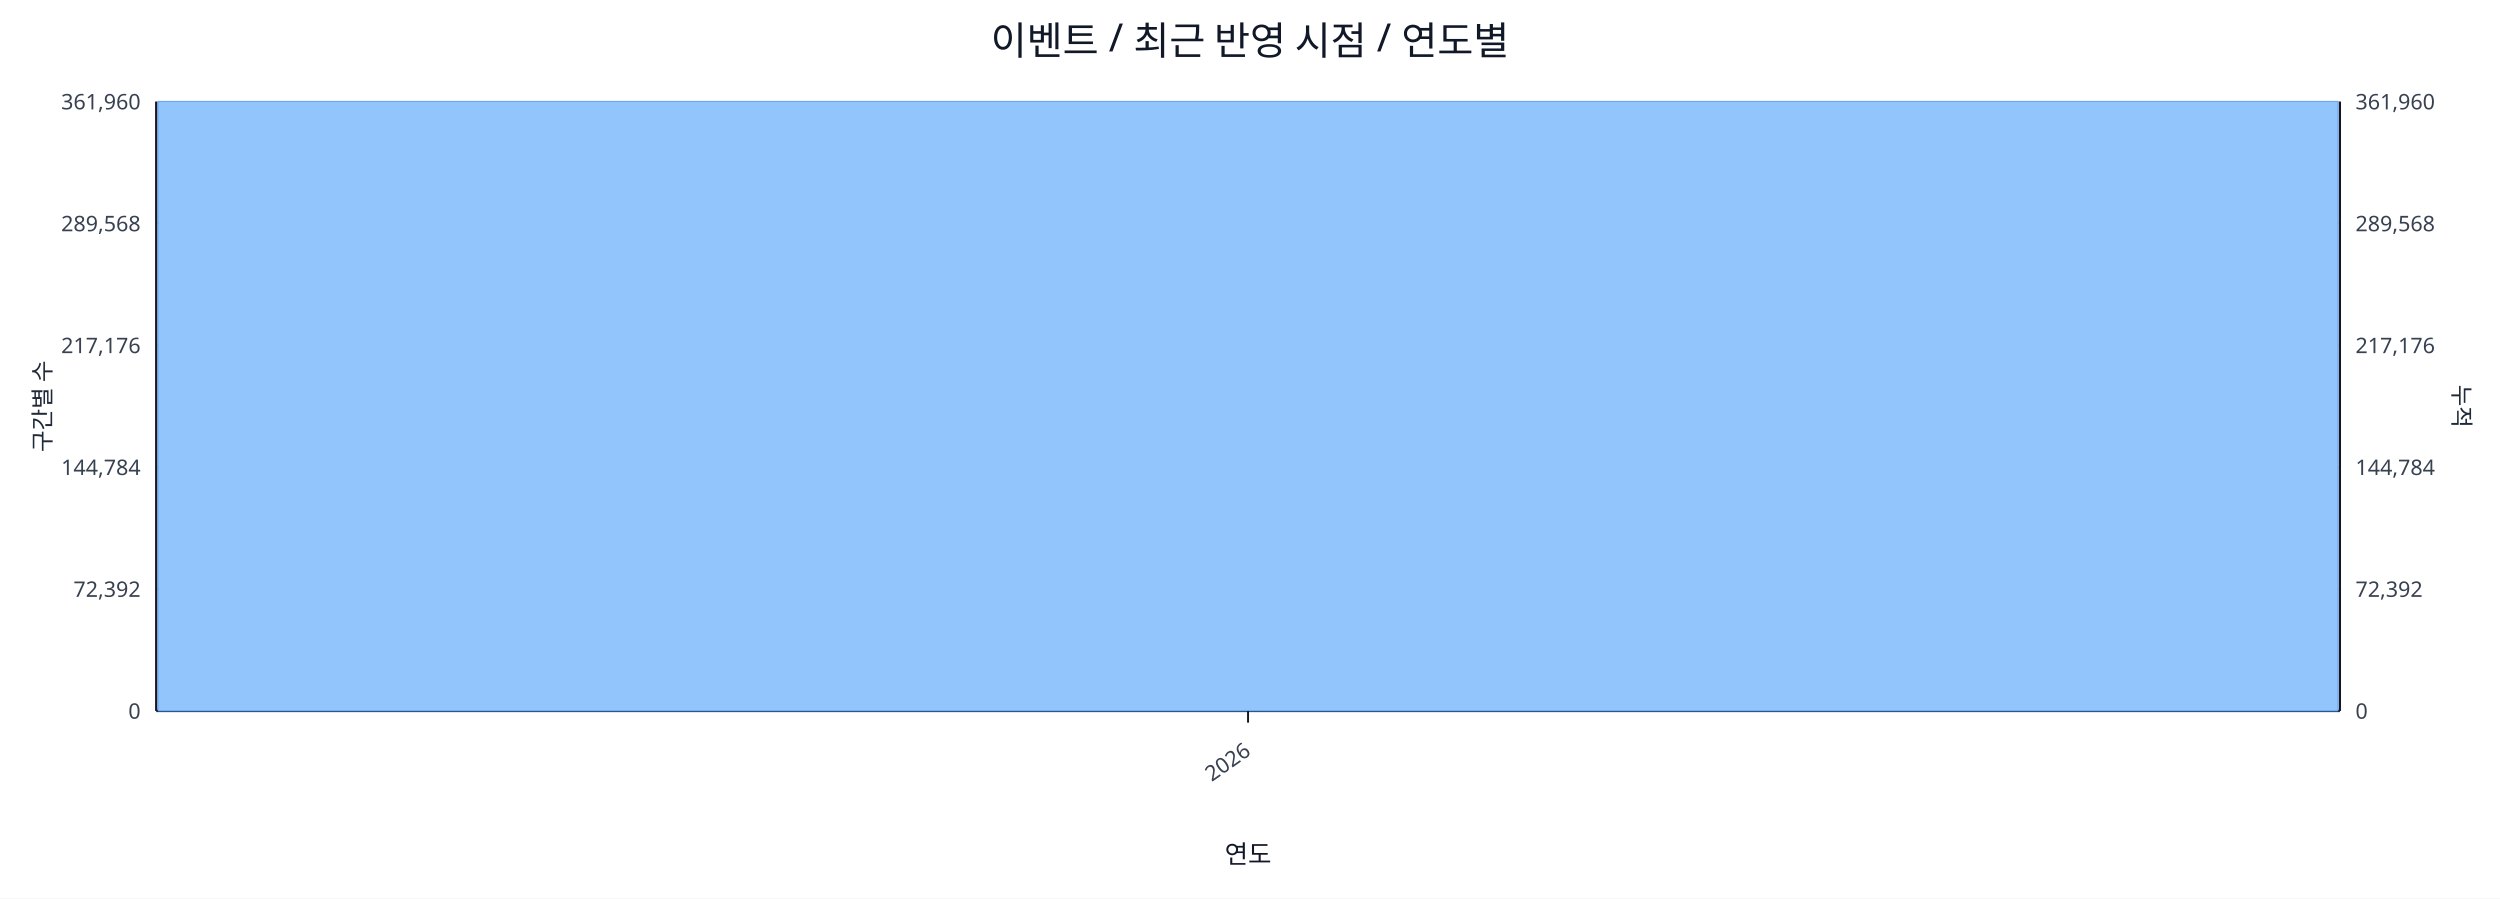
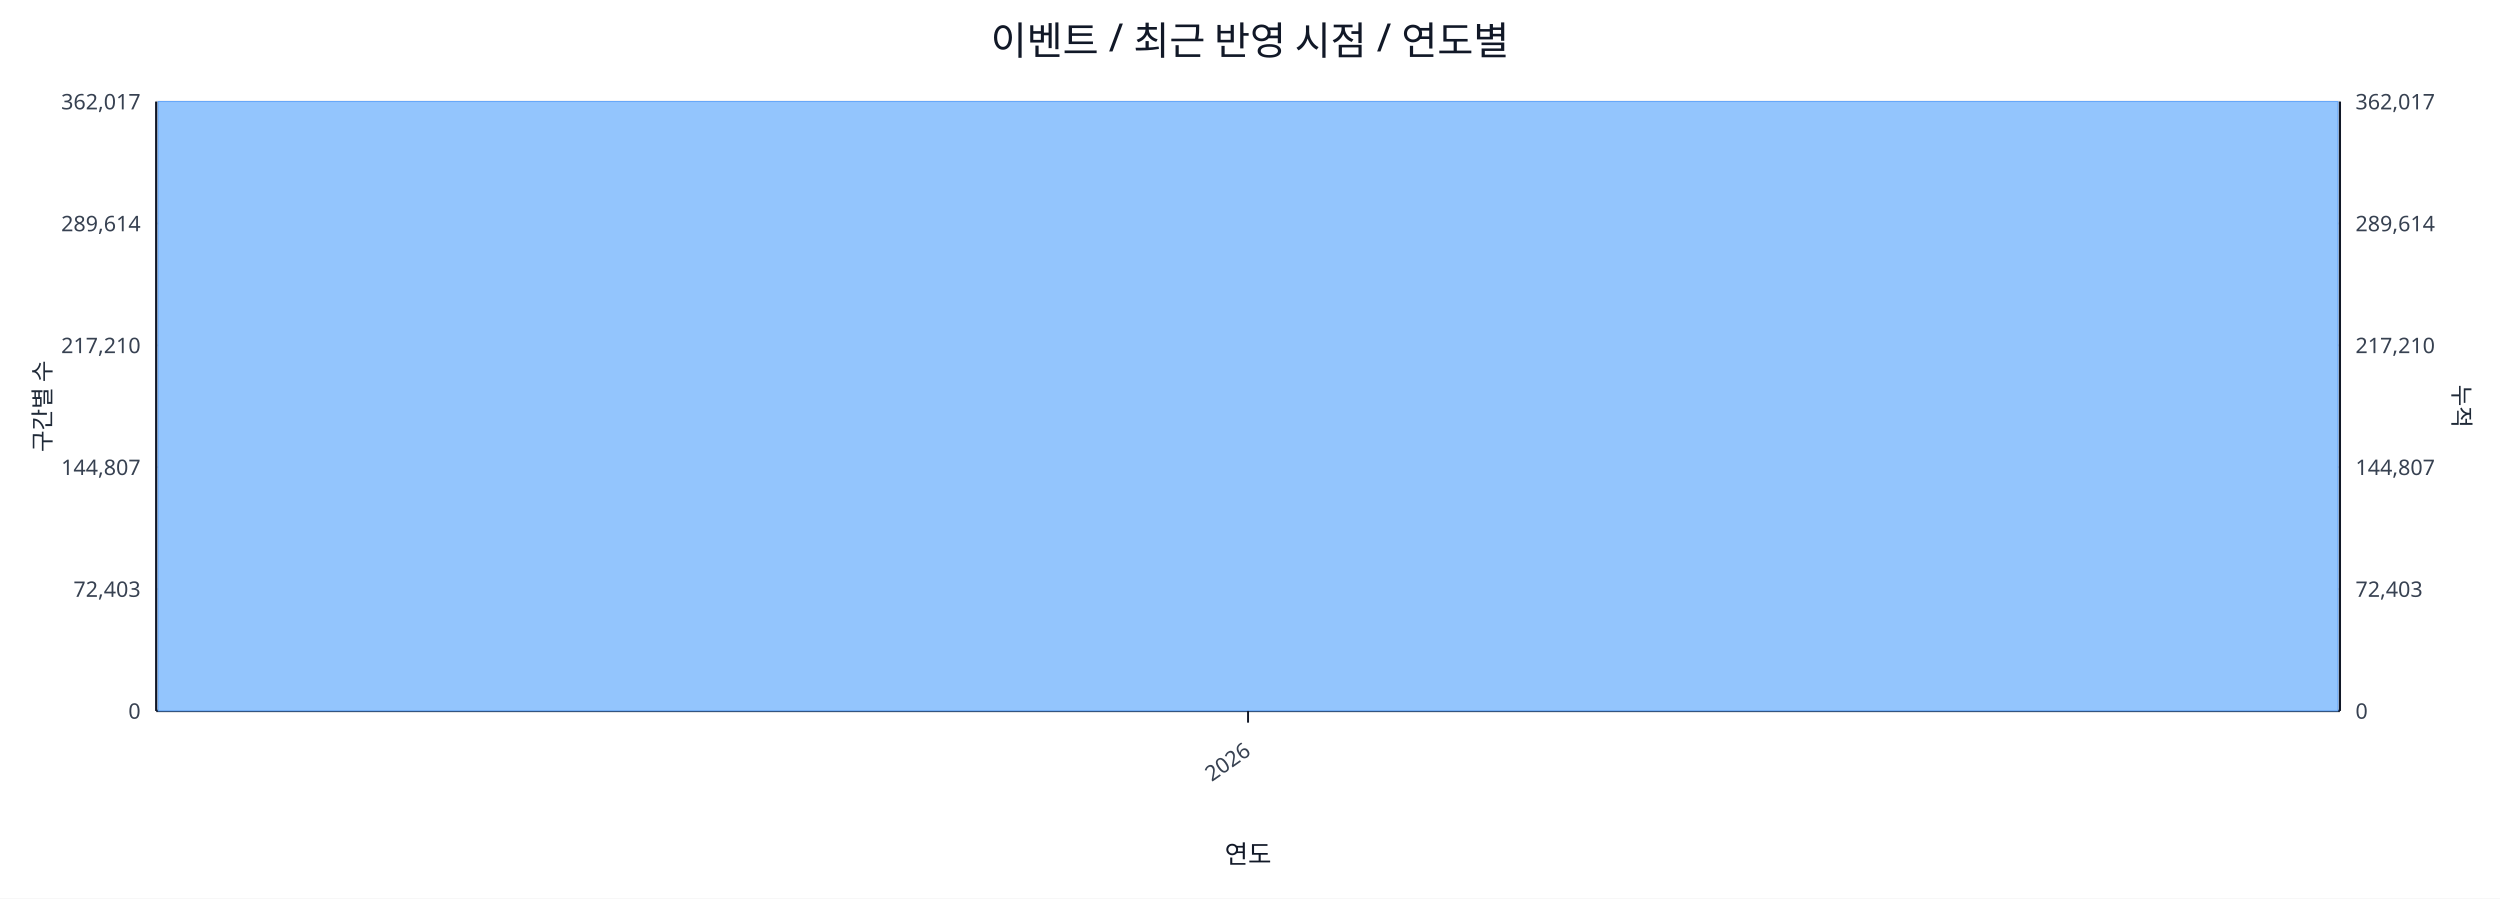
<svg xmlns="http://www.w3.org/2000/svg" width="1280" height="460" viewBox="0 0 1280 460">
  <rect x="0" y="0" width="100%" height="100%" fill="#ffffff" />
  <text x="640.0" y="28" font-size="20" text-anchor="middle" font-family="sans-serif" fill="#111827">이벤트 / 최근 반영 시점 / 연도별</text>
  <line x1="80.0" y1="52.0" x2="1198.0" y2="52.0" stroke="#e5e7eb" stroke-width="1" />
-   <text x="72.0" y="56.0" font-size="11" text-anchor="end" font-family="sans-serif" fill="#374151">361,960</text>
-   <text x="1206.0" y="56.0" font-size="11" text-anchor="start" font-family="sans-serif" fill="#374151">361,960</text>
+   <text x="72.0" y="56.0" font-size="11" text-anchor="end" font-family="sans-serif" fill="#374151">362,017</text>
+   <text x="1206.0" y="56.0" font-size="11" text-anchor="start" font-family="sans-serif" fill="#374151">362,017</text>
  <line x1="80.0" y1="114.4" x2="1198.0" y2="114.4" stroke="#e5e7eb" stroke-width="1" />
-   <text x="72.0" y="118.4" font-size="11" text-anchor="end" font-family="sans-serif" fill="#374151">289,568</text>
-   <text x="1206.0" y="118.4" font-size="11" text-anchor="start" font-family="sans-serif" fill="#374151">289,568</text>
+   <text x="72.0" y="118.4" font-size="11" text-anchor="end" font-family="sans-serif" fill="#374151">289,614</text>
+   <text x="1206.0" y="118.4" font-size="11" text-anchor="start" font-family="sans-serif" fill="#374151">289,614</text>
  <line x1="80.0" y1="176.8" x2="1198.0" y2="176.8" stroke="#e5e7eb" stroke-width="1" />
-   <text x="72.0" y="180.8" font-size="11" text-anchor="end" font-family="sans-serif" fill="#374151">217,176</text>
-   <text x="1206.0" y="180.8" font-size="11" text-anchor="start" font-family="sans-serif" fill="#374151">217,176</text>
+   <text x="72.0" y="180.8" font-size="11" text-anchor="end" font-family="sans-serif" fill="#374151">217,210</text>
+   <text x="1206.0" y="180.8" font-size="11" text-anchor="start" font-family="sans-serif" fill="#374151">217,210</text>
  <line x1="80.0" y1="239.2" x2="1198.0" y2="239.2" stroke="#e5e7eb" stroke-width="1" />
-   <text x="72.0" y="243.2" font-size="11" text-anchor="end" font-family="sans-serif" fill="#374151">144,784</text>
-   <text x="1206.0" y="243.2" font-size="11" text-anchor="start" font-family="sans-serif" fill="#374151">144,784</text>
+   <text x="72.0" y="243.2" font-size="11" text-anchor="end" font-family="sans-serif" fill="#374151">144,807</text>
+   <text x="1206.0" y="243.2" font-size="11" text-anchor="start" font-family="sans-serif" fill="#374151">144,807</text>
  <line x1="80.0" y1="301.6" x2="1198.0" y2="301.6" stroke="#e5e7eb" stroke-width="1" />
-   <text x="72.0" y="305.6" font-size="11" text-anchor="end" font-family="sans-serif" fill="#374151">72,392</text>
-   <text x="1206.0" y="305.6" font-size="11" text-anchor="start" font-family="sans-serif" fill="#374151">72,392</text>
+   <text x="72.0" y="305.6" font-size="11" text-anchor="end" font-family="sans-serif" fill="#374151">72,403</text>
+   <text x="1206.0" y="305.6" font-size="11" text-anchor="start" font-family="sans-serif" fill="#374151">72,403</text>
  <line x1="80.0" y1="364.0" x2="1198.0" y2="364.0" stroke="#e5e7eb" stroke-width="1" />
  <text x="72.0" y="368.0" font-size="11" text-anchor="end" font-family="sans-serif" fill="#374151">0</text>
  <text x="1206.0" y="368.0" font-size="11" text-anchor="start" font-family="sans-serif" fill="#374151">0</text>
  <line x1="80.0" y1="364.0" x2="1198.0" y2="364.0" stroke="#111827" stroke-width="1.2" />
  <line x1="80.0" y1="52.0" x2="80.0" y2="364.0" stroke="#111827" stroke-width="1.2" />
  <line x1="1198.0" y1="52.0" x2="1198.0" y2="364.0" stroke="#111827" stroke-width="1.2" />
  <rect x="81.0" y="52.0" width="1116.0" height="312.0" fill="#93c5fd" stroke="#60a5fa" stroke-width="0.5" />
  <polyline fill="none" stroke="#ef4444" stroke-width="2" points="639.0,52.0" />
  <line x1="639.0" y1="364.0" x2="639.0" y2="370.0" stroke="#111827" stroke-width="1" />
  <text x="641.0" y="386.0" font-size="11" text-anchor="end" transform="rotate(-35 641.0 386.0)" font-family="sans-serif" fill="#374151">2026</text>
  <text x="26" y="208.0" font-size="12" transform="rotate(-90 26 208.0)" text-anchor="middle" font-family="sans-serif" fill="#1f2937">구간별 수</text>
  <text x="1256.0" y="208.0" font-size="12" transform="rotate(90 1256.0 208.0)" text-anchor="middle" font-family="sans-serif" fill="#1f2937">누적</text>
  <text x="639.0" y="442.0" font-size="13" text-anchor="middle" font-family="sans-serif" fill="#111827">연도</text>
</svg>
